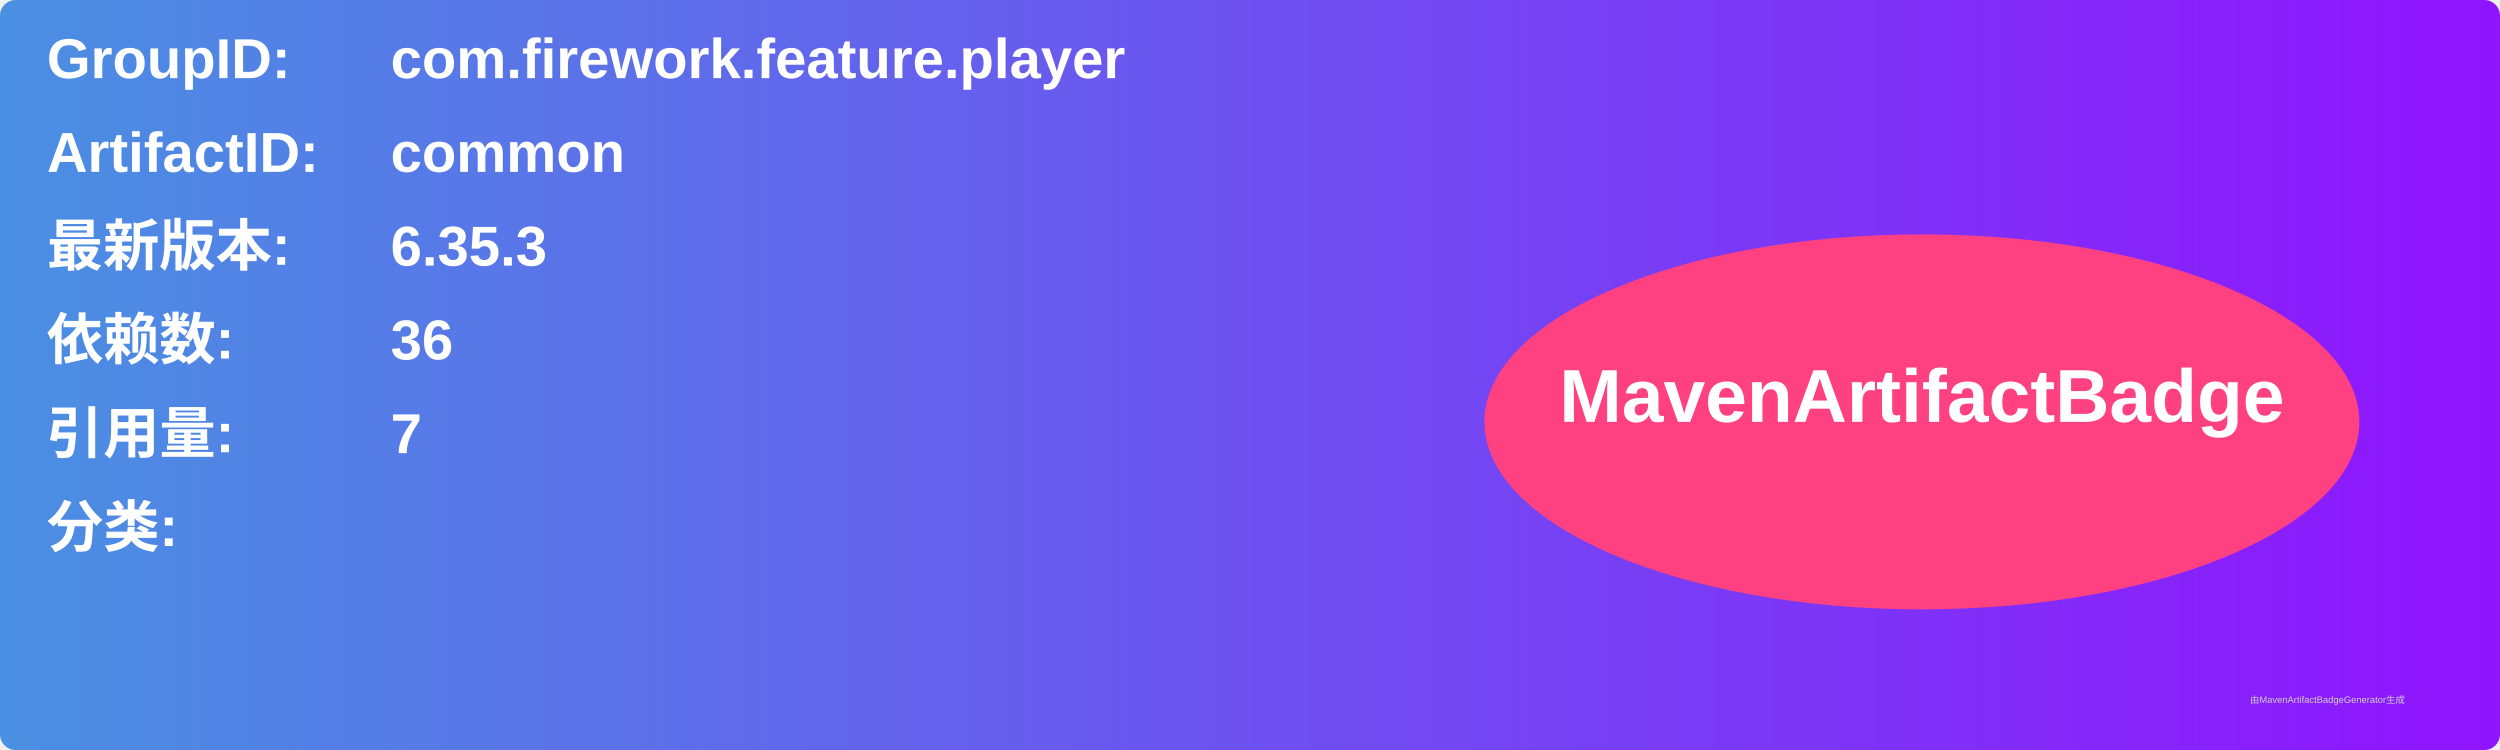
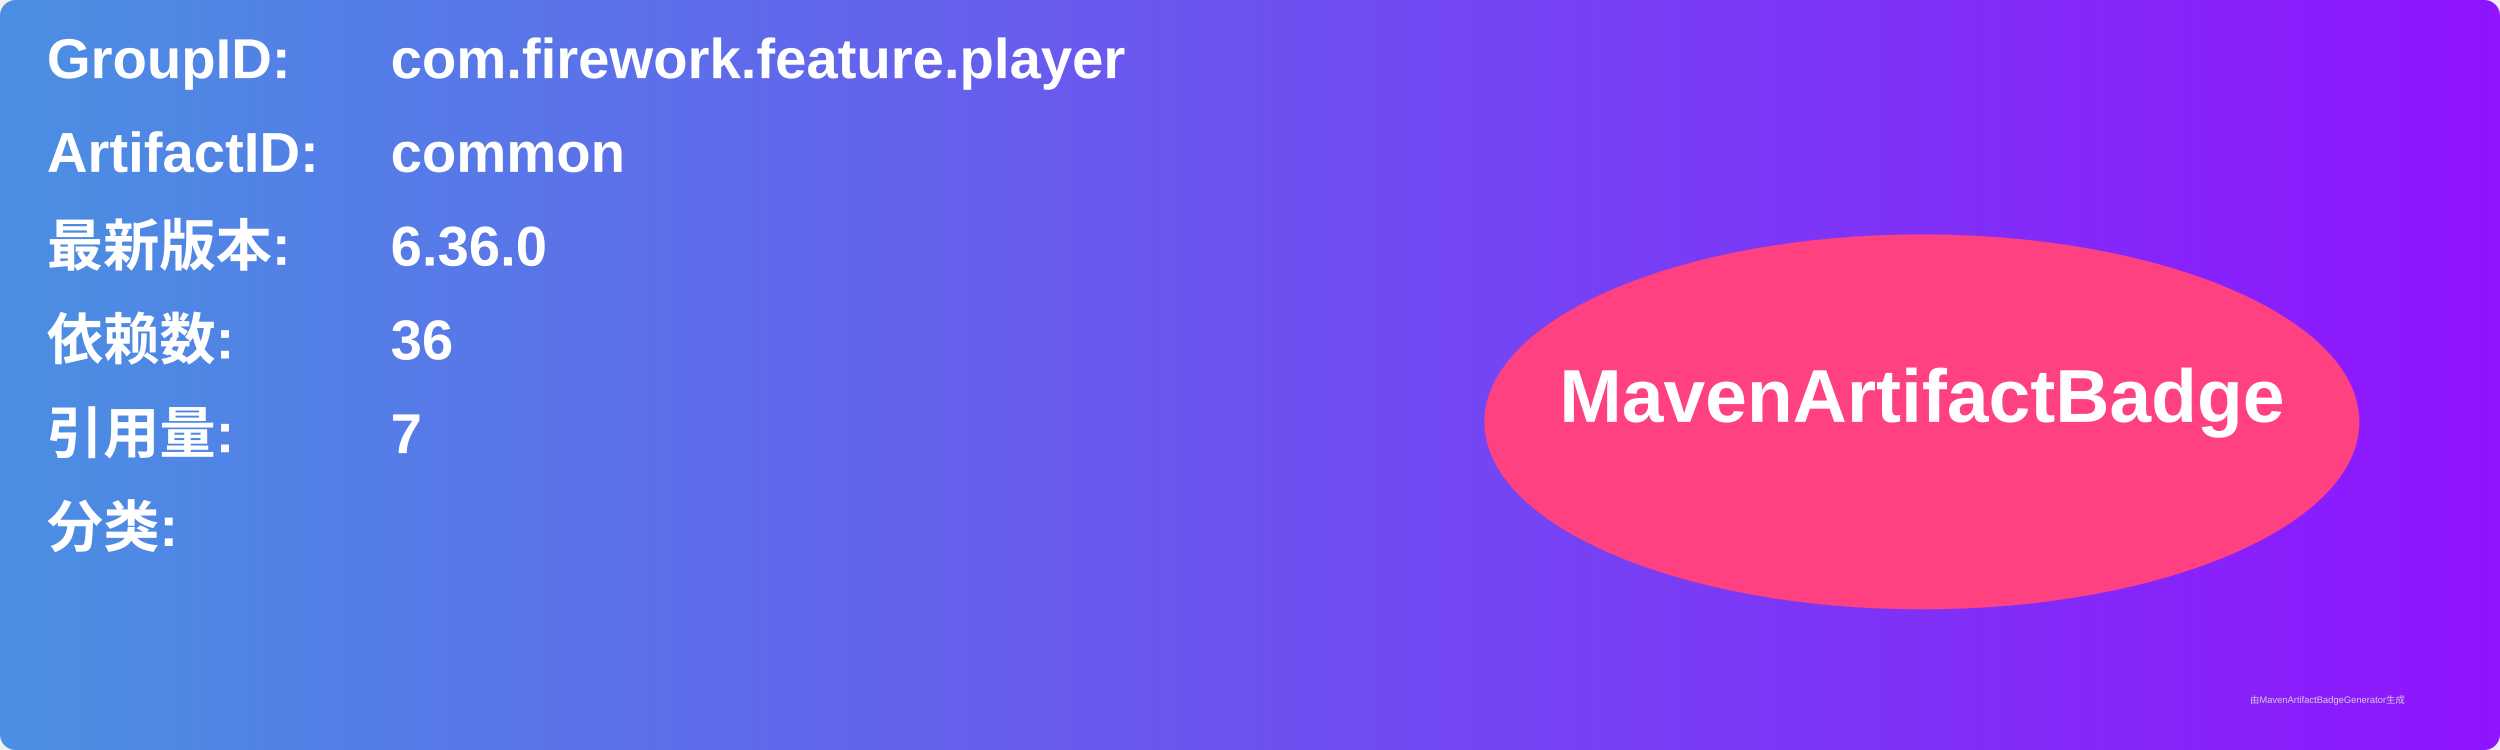
<svg xmlns="http://www.w3.org/2000/svg" width="800" height="240" viewBox="0 0 800 240">
  <linearGradient id="grad" x1="0%" y1="0%" x2="100%" y2="0%">
    <stop offset="0%" stop-color="#4a90e2" />
    <stop offset="100%" stop-color="#9013fe" />
  </linearGradient>
  <rect width="100%" height="100%" rx="5" ry="5" fill="url(#grad)" />
  <g transform="translate(15, 15)">
    <text x="0" y="10" font-family="Arial" font-size="18" fill="white" font-weight="bold" width="260">GroupID:</text>
    <text x="110" y="10" font-family="Arial" font-size="18" fill="white" font-weight="bold" width="460">com.firework.feature.player</text>
    <text x="0" y="40" font-family="Arial" font-size="18" fill="white" font-weight="bold" width="260">ArtifactID:</text>
    <text x="110" y="40" font-family="Arial" font-size="18" fill="white" font-weight="bold" width="460">common</text>
    <text x="0" y="70" font-family="Arial" font-size="18" fill="white" font-weight="bold">最新版本:</text>
    <text x="110" y="70" font-family="Arial" font-size="18" fill="white" font-weight="bold">
-       <tspan font-weight="bold">6.35.3</tspan>
+       <tspan font-weight="bold">6.36.0</tspan>
    </text>
    <text x="0" y="100" font-family="Arial" font-size="18" fill="white" font-weight="bold">依赖数: </text>
    <text x="110" y="100" font-family="Arial" font-size="18" fill="white">
      <tspan font-weight="bold">36</tspan>
    </text>
    <text x="0" y="130" font-family="Arial" font-size="18" fill="white" font-weight="bold">引用量: </text>
    <text x="110" y="130" font-family="Arial" font-size="18" fill="white">
      <tspan font-weight="bold">7</tspan>
    </text>
    <text x="0" y="160" font-family="Arial" font-size="18" fill="white" font-weight="bold">分类:</text>
    <text x="10" y="190" font-family="Arial" font-size="10" fill="white">
      <tspan font-weight="bold" />
    </text>
    <ellipse cx="600" cy="120" rx="140" ry="60" fill="#ff4081" />
    <text x="600" y="120" text-anchor="middle" font-family="Arial" font-size="24" fill="white" font-weight="bold">MavenArtifactBadge</text>
  </g>
  <text x="720" y="225" font-family="Arial" font-size="3" fill="#d0d0d0">由MavenArtifactBadgeGenerator生成</text>
</svg>
